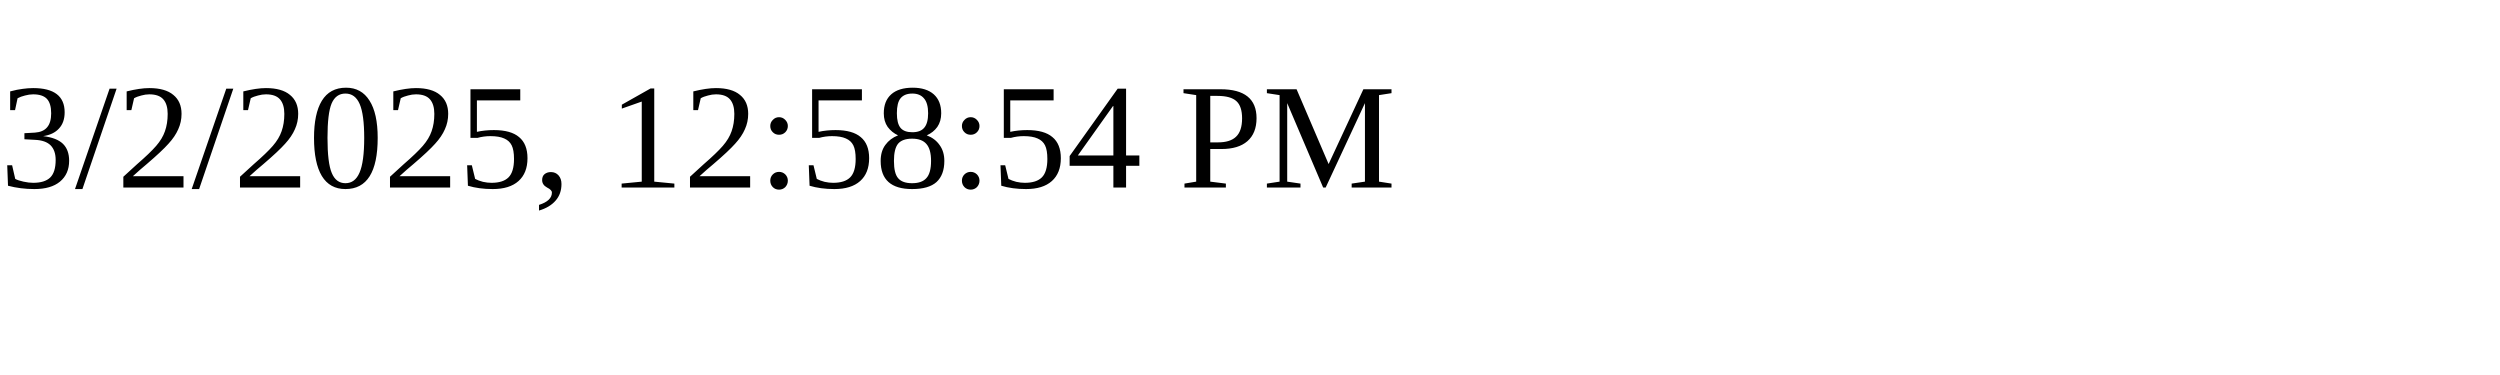
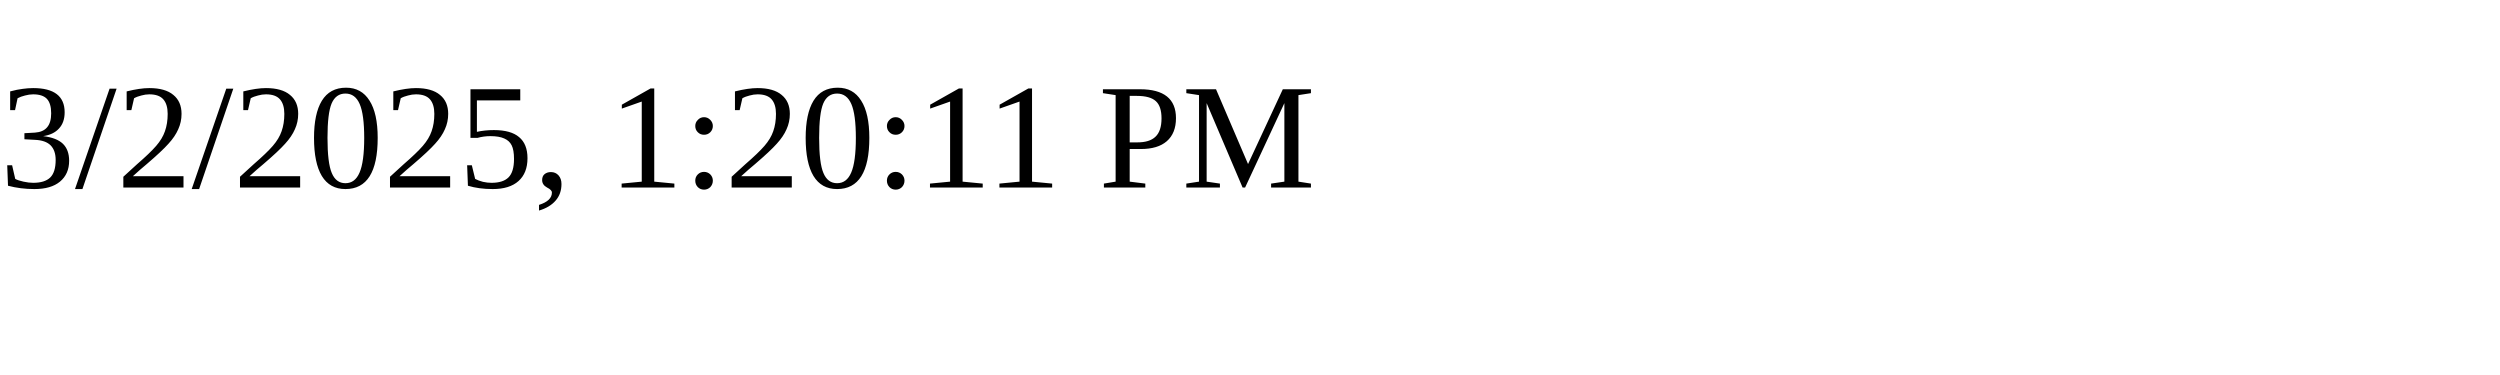
<svg xmlns="http://www.w3.org/2000/svg" height="30" width="200">
-   <text x="0" y="15">3/2/2025, 12:58:54 PM</text>
+   <text x="0" y="15">3/2/2025, 1:20:11 PM</text>
</svg>
